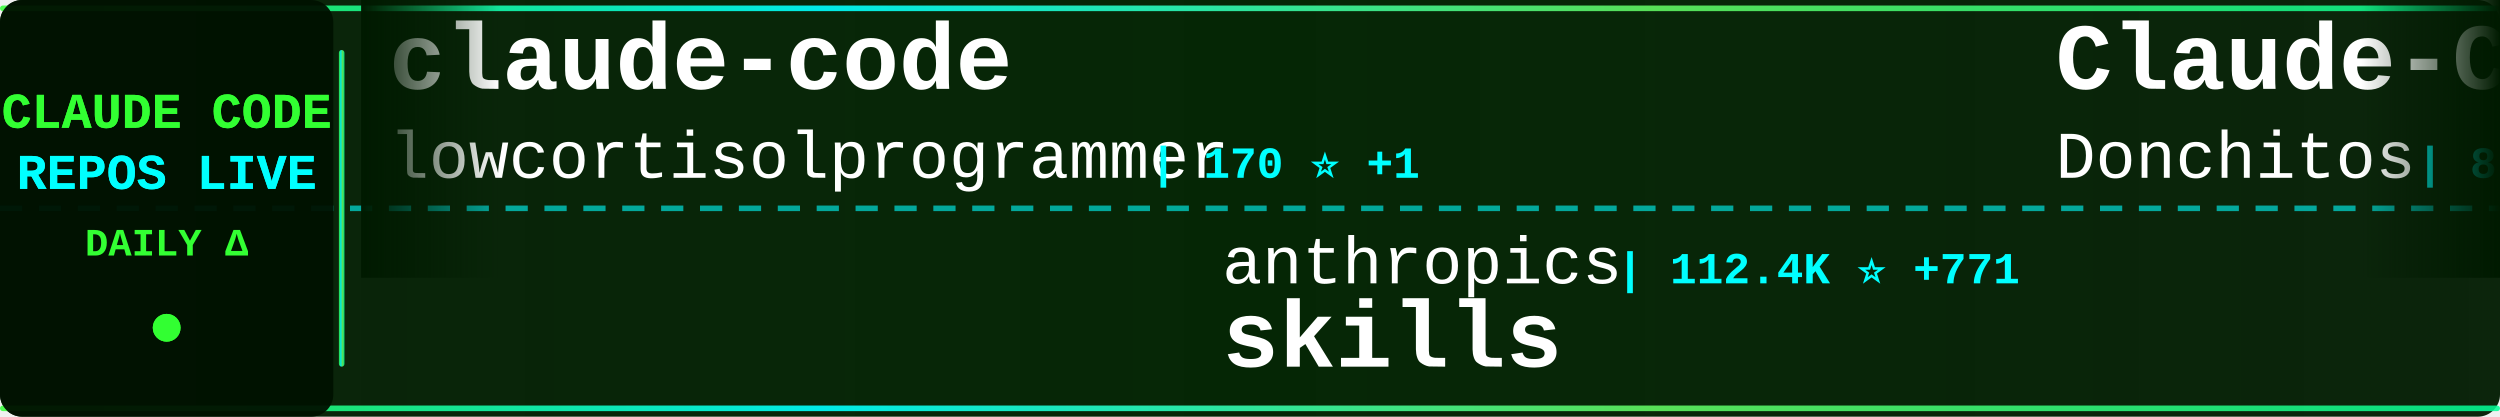
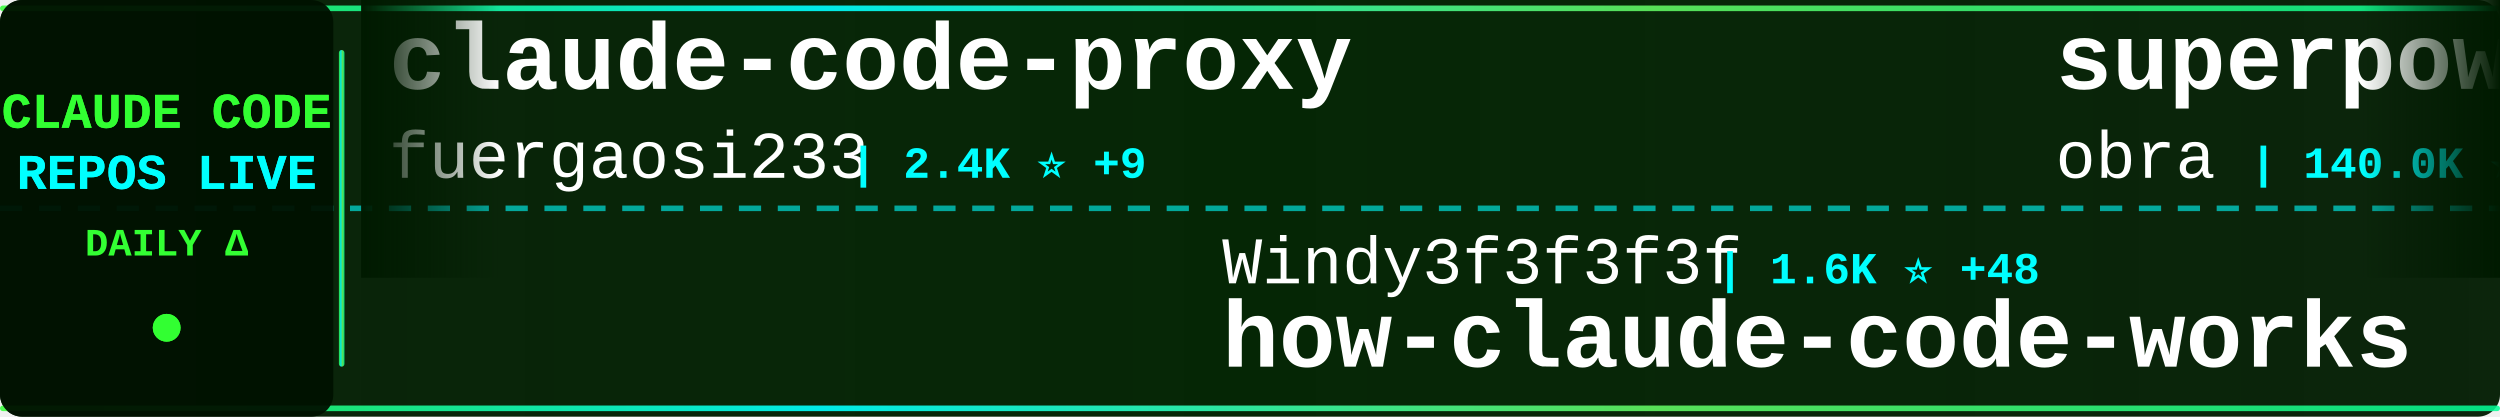
<svg xmlns="http://www.w3.org/2000/svg" width="900" height="150">
  <defs>
    <linearGradient id="tickerBg" x1="0%" y1="0%" x2="100%" y2="0%">
      <stop offset="0%" style="stop-color:#001a00;stop-opacity:0.95" />
      <stop offset="50%" style="stop-color:#002200;stop-opacity:0.98" />
      <stop offset="100%" style="stop-color:#001a00;stop-opacity:0.95" />
    </linearGradient>
    <linearGradient id="borderGrad" x1="0%" y1="0%" x2="100%" y2="0%">
      <stop offset="0%" style="stop-color:#33ff33;stop-opacity:0.85">
        <animate attributeName="stop-opacity" values="0.85;1;0.85" dur="2s" repeatCount="indefinite" />
      </stop>
      <stop offset="33%" style="stop-color:#00ffff;stop-opacity:0.9">
        <animate attributeName="stop-opacity" values="0.9;1;0.9" dur="2.2s" repeatCount="indefinite" />
      </stop>
      <stop offset="66%" style="stop-color:#66ff66;stop-opacity:0.85">
        <animate attributeName="stop-opacity" values="0.85;1;0.85" dur="1.8s" repeatCount="indefinite" />
      </stop>
      <stop offset="100%" style="stop-color:#00ff99;stop-opacity:0.85">
        <animate attributeName="stop-opacity" values="0.85;1;0.85" dur="2s" repeatCount="indefinite" />
      </stop>
    </linearGradient>
    <filter id="textGlow">
      <feGaussianBlur stdDeviation="0.1" result="coloredBlur" />
      <feMerge>
        <feMergeNode in="coloredBlur" />
        <feMergeNode in="SourceGraphic" />
      </feMerge>
    </filter>
    <filter id="metricGlow">
      <feGaussianBlur stdDeviation="0.2" result="coloredBlur" />
      <feMerge>
        <feMergeNode in="coloredBlur" />
        <feMergeNode in="SourceGraphic" />
      </feMerge>
    </filter>
    <linearGradient id="leftFade" x1="0%" y1="0%" x2="100%" y2="0%">
      <stop offset="0%" style="stop-color:#001a00;stop-opacity:1" />
      <stop offset="100%" style="stop-color:#001a00;stop-opacity:0" />
    </linearGradient>
    <linearGradient id="rightFade" x1="0%" y1="0%" x2="100%" y2="0%">
      <stop offset="0%" style="stop-color:#001a00;stop-opacity:0" />
      <stop offset="100%" style="stop-color:#001a00;stop-opacity:1" />
    </linearGradient>
  </defs>
  <rect width="900" height="150" fill="url(#tickerBg)" rx="8" />
  <rect x="0" y="2" width="900" height="2" fill="url(#borderGrad)" rx="1" />
  <rect x="0" y="146" width="900" height="2" fill="url(#borderGrad)" rx="1" />
  <line x1="0" y1="75" x2="900" y2="75" stroke="#00ffff" stroke-width="2" stroke-dasharray="8 6" opacity="0.6" />
  <rect x="0" y="0" width="120" height="150" fill="#001100" opacity="0.95" rx="8" />
  <text x="60" y="46" font-family="'Courier New', monospace" font-size="18" font-weight="bold" fill="#33ff33" text-anchor="middle" filter="url(#textGlow)">
    CLAUDE CODE
  </text>
  <text x="60" y="68" font-family="'Courier New', monospace" font-size="18" font-weight="bold" fill="#00ffff" text-anchor="middle" filter="url(#textGlow)">
    REPOS LIVE
  </text>
  <text x="60" y="92" font-family="'Courier New', monospace" font-size="14" font-weight="bold" fill="#33ff33" text-anchor="middle">
    DAILY Δ
  </text>
  <circle cx="60" cy="118" r="5" fill="#33ff33" filter="url(#metricGlow)">
    <animate attributeName="r" values="4;6;4" dur="1.5s" repeatCount="indefinite" />
    <animate attributeName="opacity" values="0.6;1;0.6" dur="1.5s" repeatCount="indefinite" />
  </circle>
  <rect x="122" y="18" width="2" height="114" fill="url(#borderGrad)" rx="1" />
  <clipPath id="tickerClip">
    <rect x="130" y="0" width="770" height="150" />
  </clipPath>
  <g clip-path="url(#tickerClip)">
    <g id="tickerItems">
      <animateTransform attributeName="transform" attributeType="XML" type="translate" from="0 0" to="-3000 0" dur="54s" repeatCount="indefinite" />
      <g transform="translate(0, 0)">
-         <text x="140" y="32" font-family="'Courier New', monospace" font-size="34" font-weight="bold" fill="#ffffff">claude-code</text>
-         <text x="140" y="64" font-family="'Courier New', monospace" font-size="24" font-weight="normal" fill="#ffffff" opacity="1.0">lowcortisolprogrammer</text>
-         <text x="414" y="64" font-family="'Courier New', monospace" font-size="16" font-weight="bold" fill="#00ffff"> | 170 ⭐ +1</text>
+         <text x="140" y="32" font-family="'Courier New', monospace" font-size="34" font-weight="bold" fill="#ffffff">claude-code-proxy</text>
+         <text x="140" y="64" font-family="'Courier New', monospace" font-size="24" font-weight="normal" fill="#ffffff" opacity="1.0">fuergaosi233</text>
+         <text x="306" y="64" font-family="'Courier New', monospace" font-size="16" font-weight="bold" fill="#00ffff"> | 2.4K ⭐ +9</text>
      </g>
      <g transform="translate(300, 0)">
-         <text x="140" y="102" font-family="'Courier New', monospace" font-size="24" font-weight="normal" fill="#ffffff" opacity="1.0">anthropics</text>
-         <text x="282" y="102" font-family="'Courier New', monospace" font-size="16" font-weight="bold" fill="#00ffff"> | 112.4K ⭐ +771</text>
-         <text x="140" y="132" font-family="'Courier New', monospace" font-size="34" font-weight="bold" fill="#ffffff">skills</text>
+         <text x="140" y="102" font-family="'Courier New', monospace" font-size="24" font-weight="normal" fill="#ffffff" opacity="1.0">Windy3f3f3f3f</text>
+         <text x="318" y="102" font-family="'Courier New', monospace" font-size="16" font-weight="bold" fill="#00ffff"> | 1.6K ⭐ +48</text>
+         <text x="140" y="132" font-family="'Courier New', monospace" font-size="34" font-weight="bold" fill="#ffffff">how-claude-code-works</text>
      </g>
      <g transform="translate(600, 0)">
-         <text x="140" y="32" font-family="'Courier New', monospace" font-size="34" font-weight="bold" fill="#ffffff">Claude-Code-Game-Studios</text>
-         <text x="140" y="64" font-family="'Courier New', monospace" font-size="24" font-weight="normal" fill="#ffffff" opacity="1.0">Donchitos</text>
-         <text x="270" y="64" font-family="'Courier New', monospace" font-size="16" font-weight="bold" fill="#00ffff"> | 8.4K ⭐ +93</text>
+         <text x="140" y="32" font-family="'Courier New', monospace" font-size="34" font-weight="bold" fill="#ffffff">superpowers</text>
+         <text x="140" y="64" font-family="'Courier New', monospace" font-size="24" font-weight="normal" fill="#ffffff" opacity="1.0">obra</text>
+         <text x="210" y="64" font-family="'Courier New', monospace" font-size="16" font-weight="bold" fill="#00ffff"> | 140.0K ⭐ +2.0K</text>
      </g>
      <g transform="translate(900, 0)">
+         <text x="140" y="102" font-family="'Courier New', monospace" font-size="24" font-weight="normal" fill="#ffffff" opacity="1.0">ChrisWiles</text>
+         <text x="282" y="102" font-family="'Courier New', monospace" font-size="16" font-weight="bold" fill="#00ffff"> | 5.7K ⭐ +3</text>
+         <text x="140" y="132" font-family="'Courier New', monospace" font-size="34" font-weight="bold" fill="#ffffff">claude-code-showcase</text>
+       </g>
+       <g transform="translate(1200, 0)">
+         <text x="140" y="32" font-family="'Courier New', monospace" font-size="34" font-weight="bold" fill="#ffffff">claude_code_src</text>
+         <text x="140" y="64" font-family="'Courier New', monospace" font-size="24" font-weight="normal" fill="#ffffff" opacity="1.0">ponponon</text>
+         <text x="258" y="64" font-family="'Courier New', monospace" font-size="16" font-weight="bold" fill="#00ffff"> | 2.1K ⭐ +23</text>
+       </g>
+       <g transform="translate(1500, 0)">
+         <text x="140" y="102" font-family="'Courier New', monospace" font-size="24" font-weight="normal" fill="#ffffff" opacity="1.0">frankbria</text>
+         <text x="270" y="102" font-family="'Courier New', monospace" font-size="16" font-weight="bold" fill="#00ffff"> | 8.5K ⭐ +28</text>
+         <text x="140" y="132" font-family="'Courier New', monospace" font-size="34" font-weight="bold" fill="#ffffff">ralph-claude-code</text>
+       </g>
+       <g transform="translate(1800, 0)">
+         <text x="140" y="32" font-family="'Courier New', monospace" font-size="34" font-weight="bold" fill="#ffffff">Auto-claude-code-researc...</text>
+         <text x="140" y="64" font-family="'Courier New', monospace" font-size="24" font-weight="normal" fill="#ffffff" opacity="1.0">wanshuiyin</text>
+         <text x="282" y="64" font-family="'Courier New', monospace" font-size="16" font-weight="bold" fill="#00ffff"> | 5.8K ⭐ +105</text>
+       </g>
+       <g transform="translate(2100, 0)">
        <text x="140" y="102" font-family="'Courier New', monospace" font-size="24" font-weight="normal" fill="#ffffff" opacity="1.0">RichardAtCT</text>
        <text x="294" y="102" font-family="'Courier New', monospace" font-size="16" font-weight="bold" fill="#00ffff"> | 2.4K ⭐ +9</text>
        <text x="140" y="132" font-family="'Courier New', monospace" font-size="34" font-weight="bold" fill="#ffffff">claude-code-telegram</text>
      </g>
-       <g transform="translate(1200, 0)">
-         <text x="140" y="32" font-family="'Courier New', monospace" font-size="34" font-weight="bold" fill="#ffffff">claude-code-tudou</text>
-         <text x="140" y="64" font-family="'Courier New', monospace" font-size="24" font-weight="normal" fill="#ffffff" opacity="1.0">AICoderTudou</text>
-         <text x="306" y="64" font-family="'Courier New', monospace" font-size="16" font-weight="bold" fill="#00ffff"> | 438 ⭐ +11</text>
-       </g>
-       <g transform="translate(1500, 0)">
-         <text x="140" y="102" font-family="'Courier New', monospace" font-size="24" font-weight="normal" fill="#ffffff" opacity="1.0">feiskyer</text>
-         <text x="258" y="102" font-family="'Courier New', monospace" font-size="16" font-weight="bold" fill="#00ffff"> | 1.4K ⭐ +3</text>
-         <text x="140" y="132" font-family="'Courier New', monospace" font-size="34" font-weight="bold" fill="#ffffff">claude-code-settings</text>
-       </g>
-       <g transform="translate(1800, 0)">
-         <text x="140" y="32" font-family="'Courier New', monospace" font-size="34" font-weight="bold" fill="#ffffff">claude-code-security-rev...</text>
-         <text x="140" y="64" font-family="'Courier New', monospace" font-size="24" font-weight="normal" fill="#ffffff" opacity="1.0">anthropics</text>
-         <text x="282" y="64" font-family="'Courier New', monospace" font-size="16" font-weight="bold" fill="#00ffff"> | 4.2K ⭐ +17</text>
-       </g>
-       <g transform="translate(2100, 0)">
-         <text x="140" y="102" font-family="'Courier New', monospace" font-size="24" font-weight="normal" fill="#ffffff" opacity="1.0">liuup</text>
-         <text x="222" y="102" font-family="'Courier New', monospace" font-size="16" font-weight="bold" fill="#00ffff"> | 1.1K ⭐ +100</text>
-         <text x="140" y="132" font-family="'Courier New', monospace" font-size="34" font-weight="bold" fill="#ffffff">claude-code-analysis</text>
-       </g>
      <g transform="translate(2400, 0)">
-         <text x="140" y="32" font-family="'Courier New', monospace" font-size="34" font-weight="bold" fill="#ffffff">antigravity-awesome-skil...</text>
-         <text x="140" y="64" font-family="'Courier New', monospace" font-size="24" font-weight="normal" fill="#ffffff" opacity="1.0">sickn33</text>
-         <text x="246" y="64" font-family="'Courier New', monospace" font-size="16" font-weight="bold" fill="#00ffff"> | 31.4K ⭐ +252</text>
+         <text x="140" y="32" font-family="'Courier New', monospace" font-size="34" font-weight="bold" fill="#ffffff">claude-task-master</text>
+         <text x="140" y="64" font-family="'Courier New', monospace" font-size="24" font-weight="normal" fill="#ffffff" opacity="1.0">eyaltoledano</text>
+         <text x="306" y="64" font-family="'Courier New', monospace" font-size="16" font-weight="bold" fill="#00ffff"> | 26.4K ⭐ +18</text>
      </g>
      <g transform="translate(2700, 0)">
-         <text x="140" y="102" font-family="'Courier New', monospace" font-size="24" font-weight="normal" fill="#ffffff" opacity="1.0">carlvellotti</text>
-         <text x="306" y="102" font-family="'Courier New', monospace" font-size="16" font-weight="bold" fill="#00ffff"> | 1.8K ⭐ +5</text>
-         <text x="140" y="132" font-family="'Courier New', monospace" font-size="34" font-weight="bold" fill="#ffffff">claude-code-pm-course</text>
+         <text x="140" y="102" font-family="'Courier New', monospace" font-size="24" font-weight="normal" fill="#ffffff" opacity="1.0">garrytan</text>
+         <text x="258" y="102" font-family="'Courier New', monospace" font-size="16" font-weight="bold" fill="#00ffff"> | 66.8K ⭐ +1.0K</text>
+         <text x="140" y="132" font-family="'Courier New', monospace" font-size="34" font-weight="bold" fill="#ffffff">gstack</text>
      </g>
      <g transform="translate(3000, 0)">
-         <text x="140" y="32" font-family="'Courier New', monospace" font-size="34" font-weight="bold" fill="#ffffff">claude-code</text>
-         <text x="140" y="64" font-family="'Courier New', monospace" font-size="24" font-weight="normal" fill="#ffffff" opacity="1.0">lowcortisolprogrammer</text>
-         <text x="414" y="64" font-family="'Courier New', monospace" font-size="16" font-weight="bold" fill="#00ffff"> | 170 ⭐ +1</text>
+         <text x="140" y="32" font-family="'Courier New', monospace" font-size="34" font-weight="bold" fill="#ffffff">claude-code-proxy</text>
+         <text x="140" y="64" font-family="'Courier New', monospace" font-size="24" font-weight="normal" fill="#ffffff" opacity="1.0">fuergaosi233</text>
+         <text x="306" y="64" font-family="'Courier New', monospace" font-size="16" font-weight="bold" fill="#00ffff"> | 2.4K ⭐ +9</text>
      </g>
      <g transform="translate(3300, 0)">
-         <text x="140" y="102" font-family="'Courier New', monospace" font-size="24" font-weight="normal" fill="#ffffff" opacity="1.0">anthropics</text>
-         <text x="282" y="102" font-family="'Courier New', monospace" font-size="16" font-weight="bold" fill="#00ffff"> | 112.4K ⭐ +771</text>
-         <text x="140" y="132" font-family="'Courier New', monospace" font-size="34" font-weight="bold" fill="#ffffff">skills</text>
+         <text x="140" y="102" font-family="'Courier New', monospace" font-size="24" font-weight="normal" fill="#ffffff" opacity="1.0">Windy3f3f3f3f</text>
+         <text x="318" y="102" font-family="'Courier New', monospace" font-size="16" font-weight="bold" fill="#00ffff"> | 1.6K ⭐ +48</text>
+         <text x="140" y="132" font-family="'Courier New', monospace" font-size="34" font-weight="bold" fill="#ffffff">how-claude-code-works</text>
      </g>
      <g transform="translate(3600, 0)">
-         <text x="140" y="32" font-family="'Courier New', monospace" font-size="34" font-weight="bold" fill="#ffffff">Claude-Code-Game-Studios</text>
-         <text x="140" y="64" font-family="'Courier New', monospace" font-size="24" font-weight="normal" fill="#ffffff" opacity="1.0">Donchitos</text>
-         <text x="270" y="64" font-family="'Courier New', monospace" font-size="16" font-weight="bold" fill="#00ffff"> | 8.4K ⭐ +93</text>
+         <text x="140" y="32" font-family="'Courier New', monospace" font-size="34" font-weight="bold" fill="#ffffff">superpowers</text>
+         <text x="140" y="64" font-family="'Courier New', monospace" font-size="24" font-weight="normal" fill="#ffffff" opacity="1.0">obra</text>
+         <text x="210" y="64" font-family="'Courier New', monospace" font-size="16" font-weight="bold" fill="#00ffff"> | 140.0K ⭐ +2.0K</text>
      </g>
      <g transform="translate(3900, 0)">
-         <text x="140" y="102" font-family="'Courier New', monospace" font-size="24" font-weight="normal" fill="#ffffff" opacity="1.0">RichardAtCT</text>
-         <text x="294" y="102" font-family="'Courier New', monospace" font-size="16" font-weight="bold" fill="#00ffff"> | 2.4K ⭐ +9</text>
-         <text x="140" y="132" font-family="'Courier New', monospace" font-size="34" font-weight="bold" fill="#ffffff">claude-code-telegram</text>
+         <text x="140" y="102" font-family="'Courier New', monospace" font-size="24" font-weight="normal" fill="#ffffff" opacity="1.0">ChrisWiles</text>
+         <text x="282" y="102" font-family="'Courier New', monospace" font-size="16" font-weight="bold" fill="#00ffff"> | 5.7K ⭐ +3</text>
+         <text x="140" y="132" font-family="'Courier New', monospace" font-size="34" font-weight="bold" fill="#ffffff">claude-code-showcase</text>
      </g>
    </g>
  </g>
  <rect x="130" y="0" width="50" height="100" fill="url(#leftFade)" />
  <rect x="850" y="0" width="50" height="100" fill="url(#rightFade)" />
</svg>
